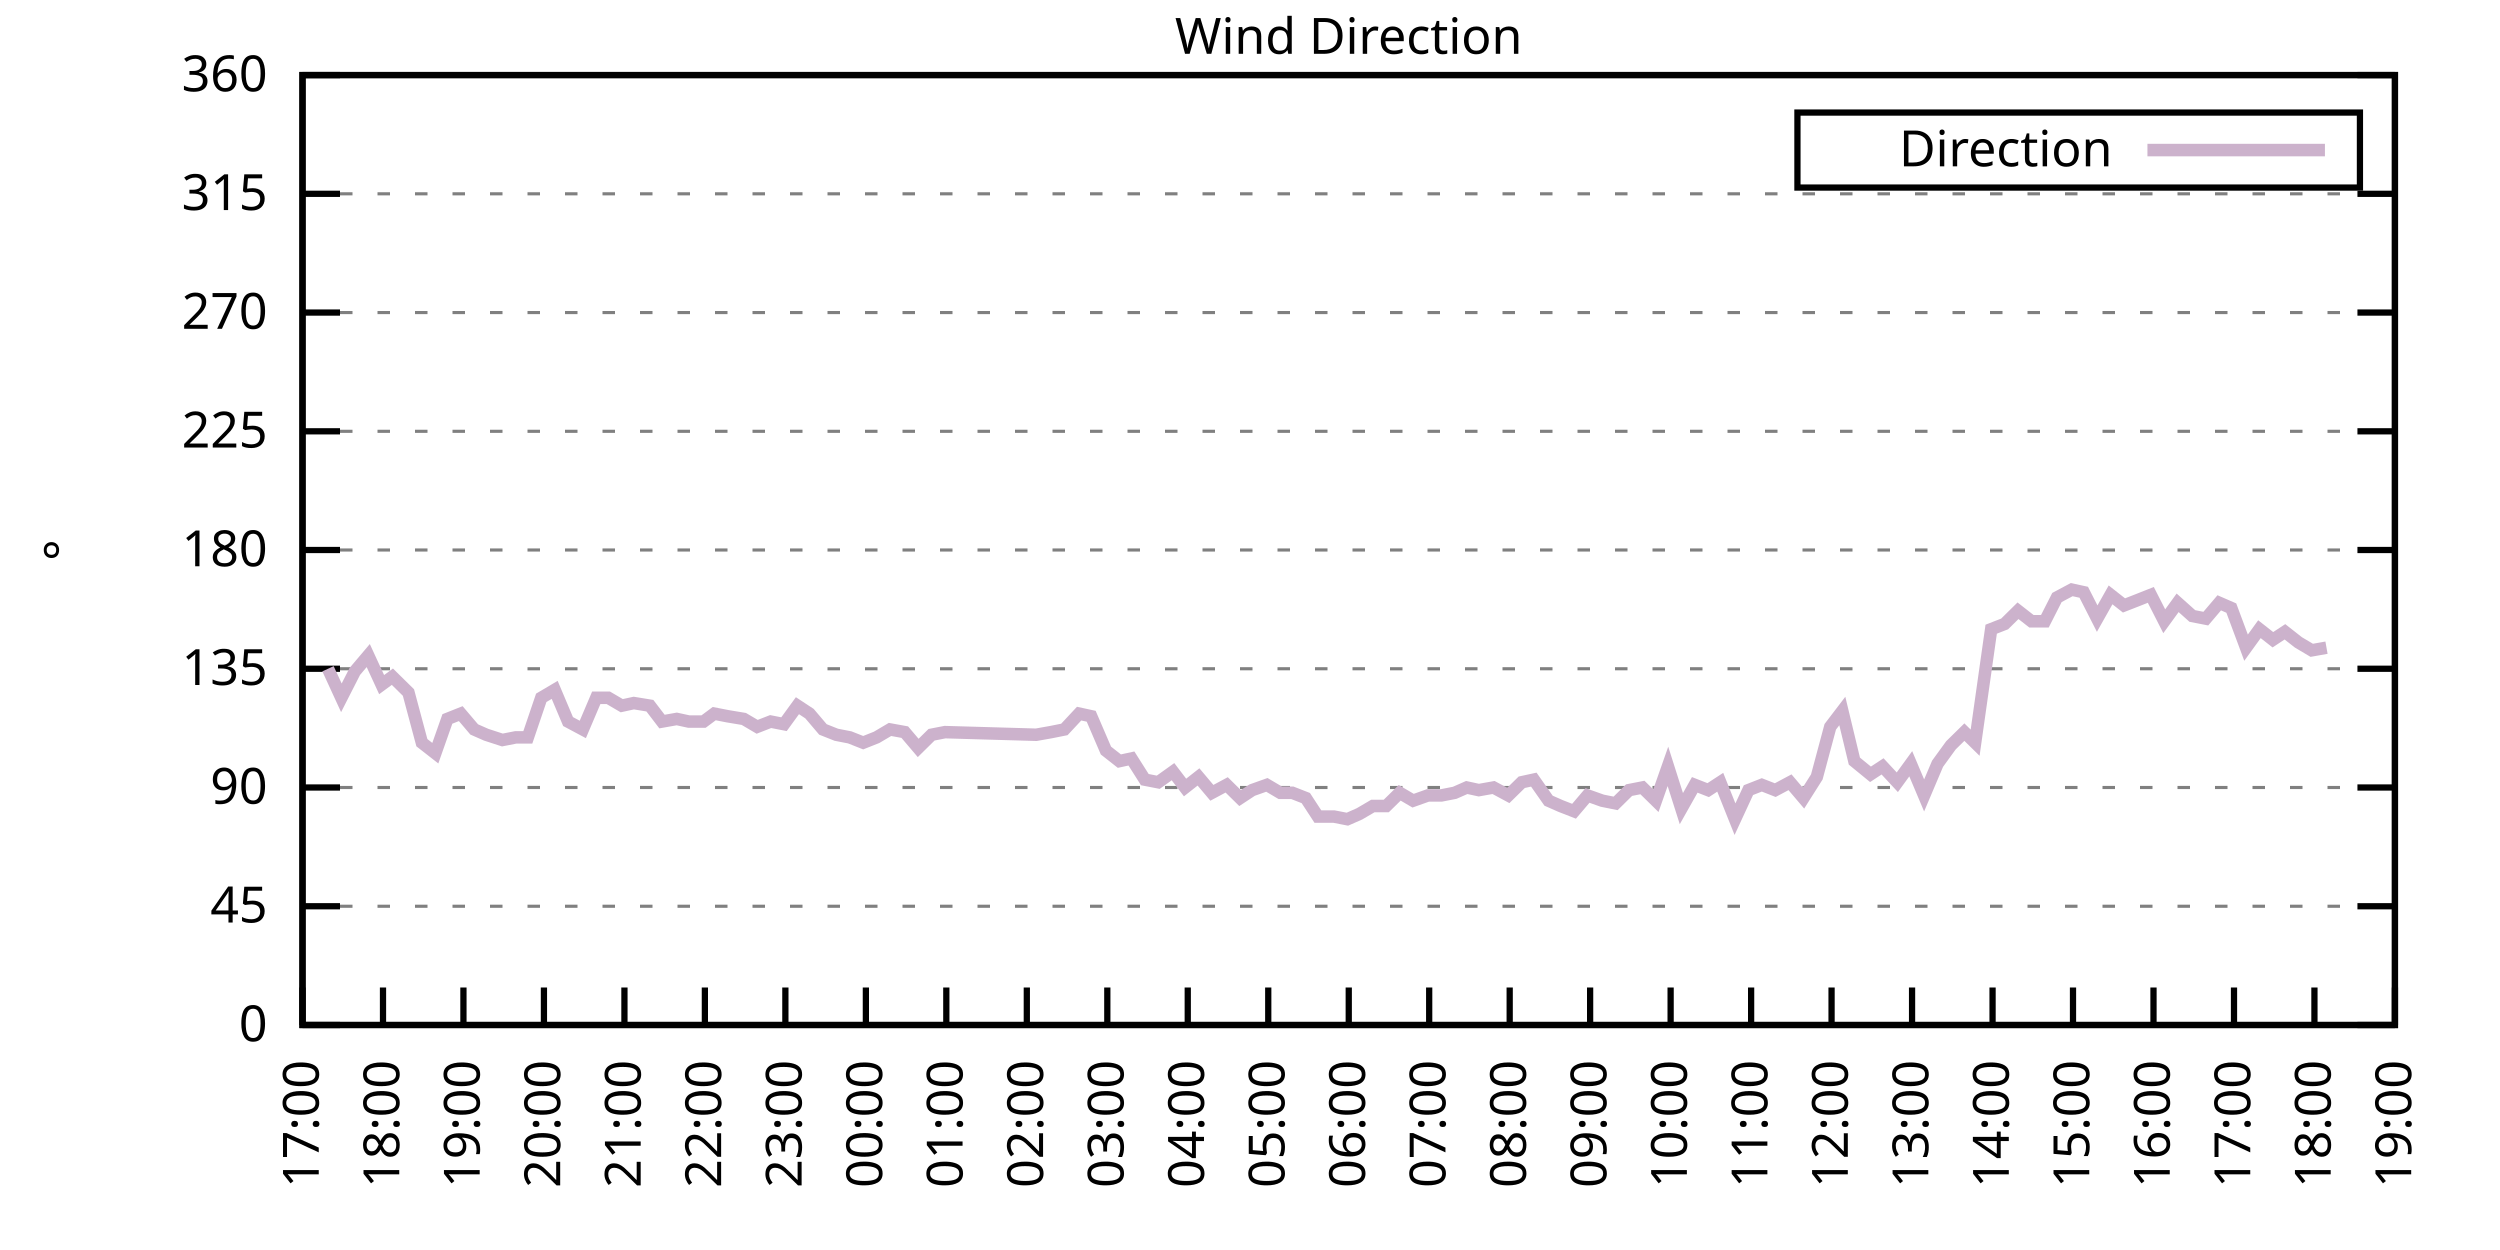
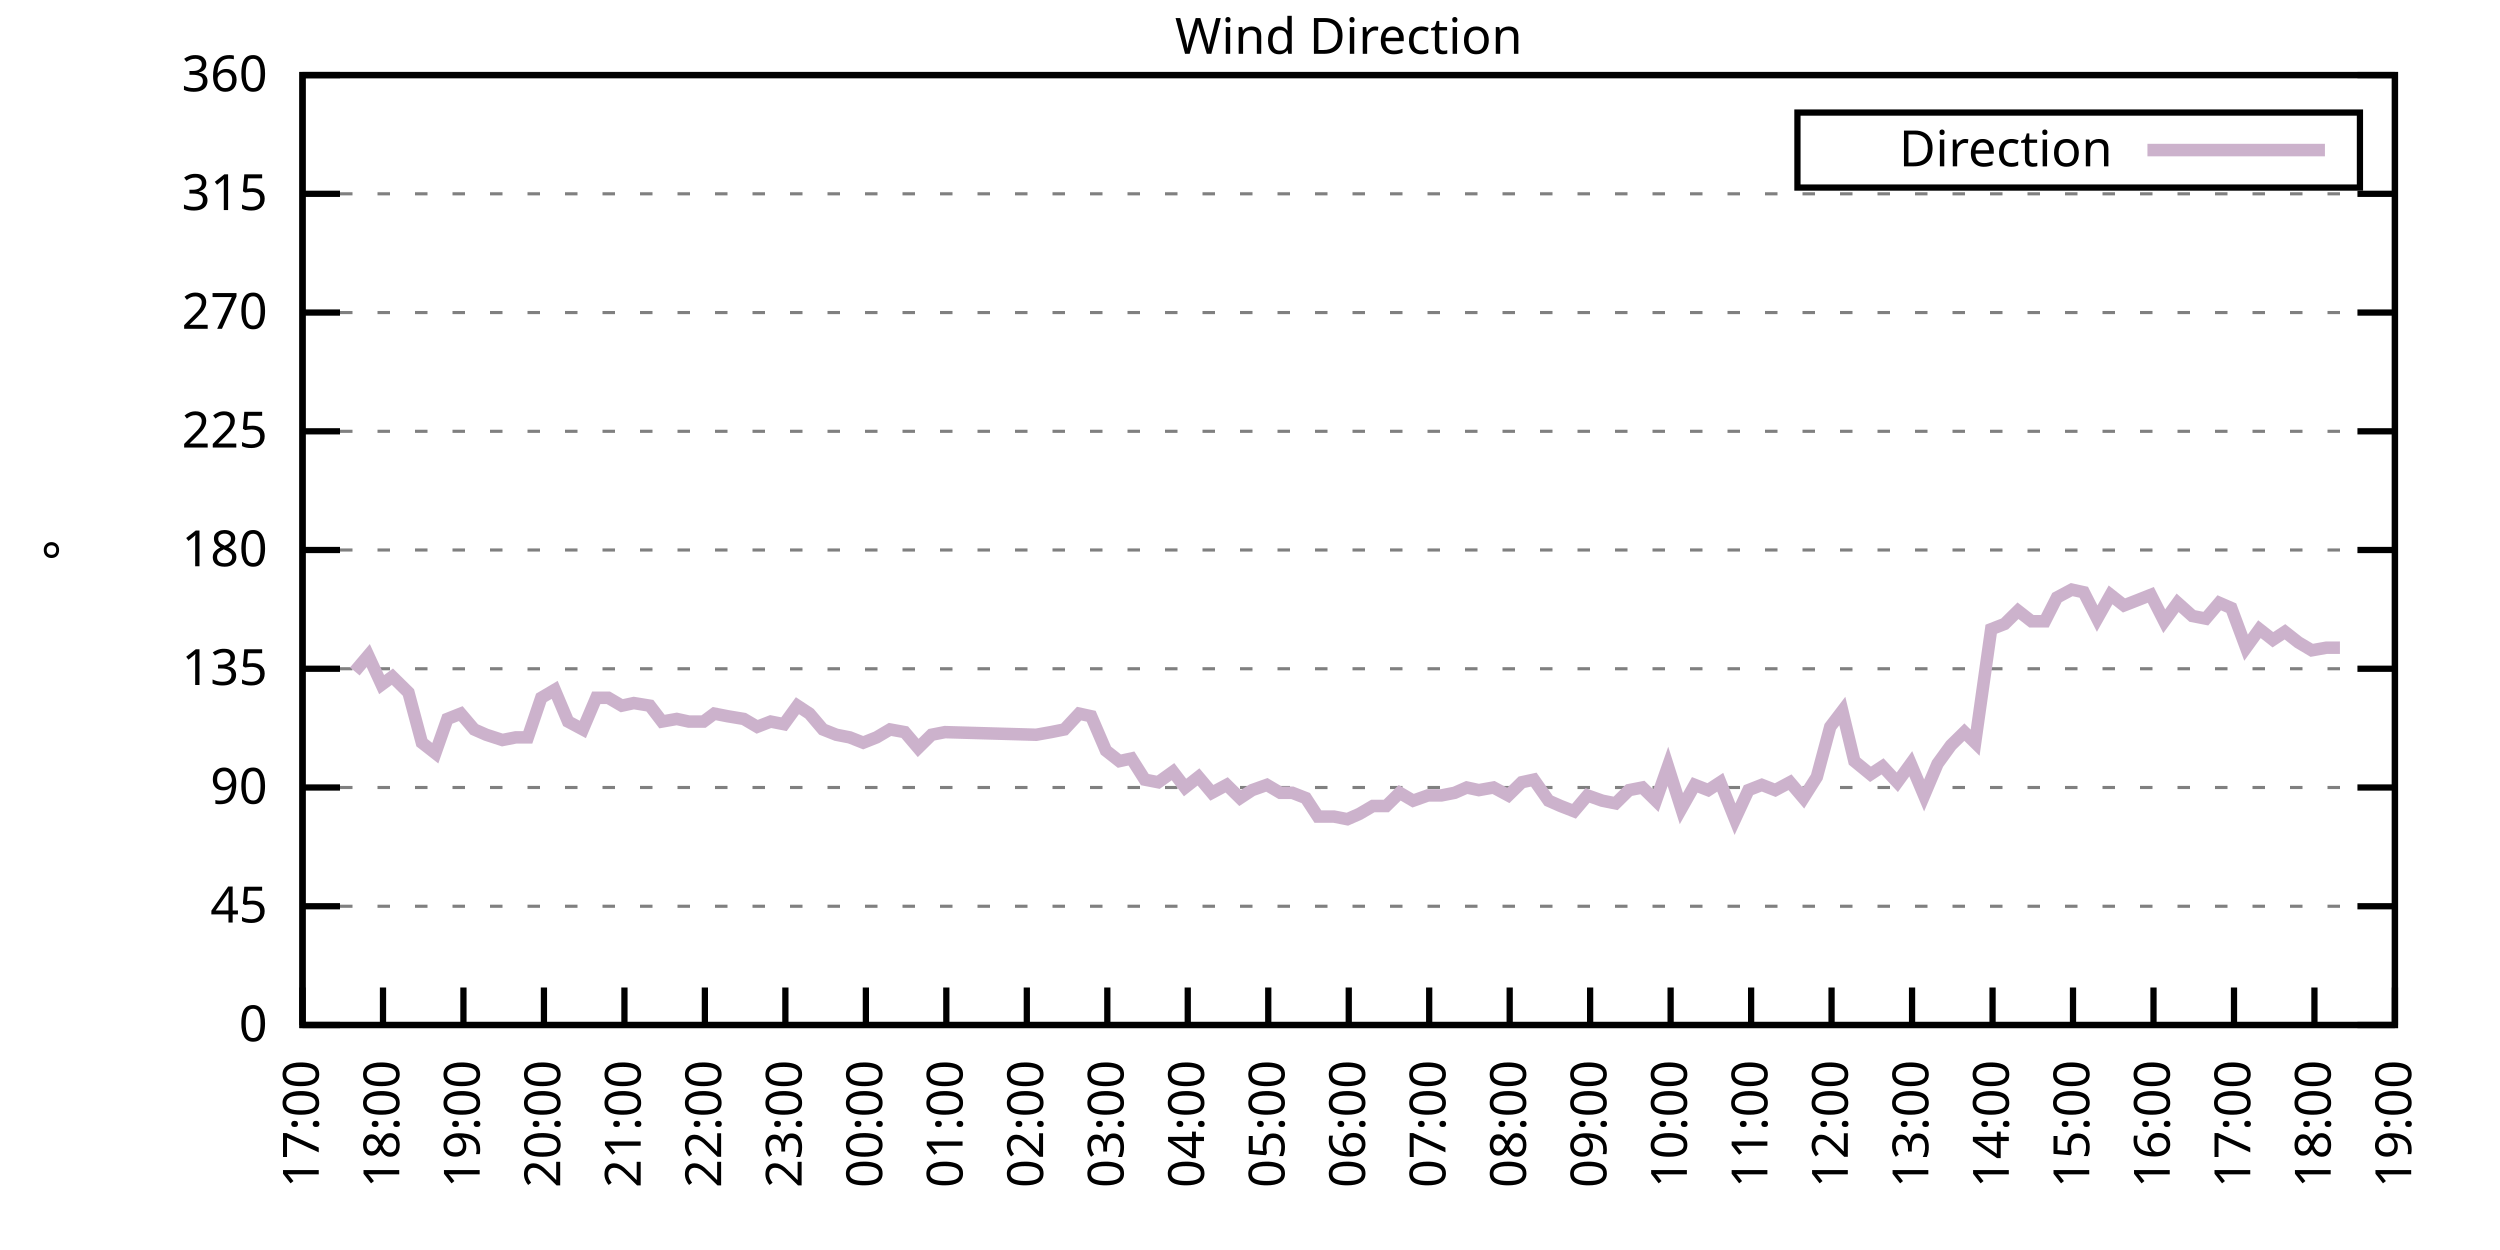
<svg xmlns="http://www.w3.org/2000/svg" xmlns:xlink="http://www.w3.org/1999/xlink" width="400" height="200" viewBox="0 0 400 200">
  <g id="gnuplot_canvas">
    <rect x="0" y="0" width="400" height="200" fill="none" />
    <defs>
      <circle id="gpDot" r="0.5" stroke-width="0.5" stroke="currentColor" />
      <path id="gpPt0" stroke-width="0.333" stroke="currentColor" d="M-1,0 h2 M0,-1 v2" />
      <path id="gpPt1" stroke-width="0.333" stroke="currentColor" d="M-1,-1 L1,1 M1,-1 L-1,1" />
      <path id="gpPt2" stroke-width="0.333" stroke="currentColor" d="M-1,0 L1,0 M0,-1 L0,1 M-1,-1 L1,1 M-1,1 L1,-1" />
      <rect id="gpPt3" stroke-width="0.333" stroke="currentColor" x="-1" y="-1" width="2" height="2" />
      <rect id="gpPt4" stroke-width="0.333" stroke="currentColor" fill="currentColor" x="-1" y="-1" width="2" height="2" />
      <circle id="gpPt5" stroke-width="0.333" stroke="currentColor" cx="0" cy="0" r="1" />
      <use xlink:href="#gpPt5" id="gpPt6" fill="currentColor" stroke="none" />
      <path id="gpPt7" stroke-width="0.333" stroke="currentColor" d="M0,-1.33 L-1.33,0.67 L1.33,0.67 z" />
      <use xlink:href="#gpPt7" id="gpPt8" fill="currentColor" stroke="none" />
      <use xlink:href="#gpPt7" id="gpPt9" stroke="currentColor" transform="rotate(180)" />
      <use xlink:href="#gpPt9" id="gpPt10" fill="currentColor" stroke="none" />
      <use xlink:href="#gpPt3" id="gpPt11" stroke="currentColor" transform="rotate(45)" />
      <use xlink:href="#gpPt11" id="gpPt12" fill="currentColor" stroke="none" />
      <path id="gpPt13" stroke-width="0.333" stroke="currentColor" d="M0,1.330 L1.265,0.411 L0.782,-1.067 L-0.782,-1.076 L-1.265,0.411 z" />
      <use xlink:href="#gpPt13" id="gpPt14" fill="currentColor" stroke="none" />
      <filter id="textbox" filterUnits="objectBoundingBox" x="0" y="0" height="1" width="1">
        <feFlood flood-color="white" flood-opacity="1" result="bgnd" />
        <feComposite in="SourceGraphic" in2="bgnd" operator="atop" />
      </filter>
      <filter id="greybox" filterUnits="objectBoundingBox" x="0" y="0" height="1" width="1">
        <feFlood flood-color="lightgrey" flood-opacity="1" result="grey" />
        <feComposite in="SourceGraphic" in2="grey" operator="atop" />
      </filter>
    </defs>
    <g fill="none" color="white" stroke="currentColor" stroke-width="1.00" stroke-linecap="butt" stroke-linejoin="miter">
</g>
    <g fill="none" color="black" stroke="currentColor" stroke-width="1.00" stroke-linecap="butt" stroke-linejoin="miter">
      <g stroke="none" shape-rendering="crispEdges">
        <polygon fill="rgb(255, 255, 255)" points="48.40,164.00 383.18,164.00 383.18,12.02 48.40,12.02 " />
      </g>
    </g>
    <g fill="none" color="black" stroke="currentColor" stroke-width="1.00" stroke-linecap="butt" stroke-linejoin="miter">
</g>
    <g fill="none" color="black" stroke="black" stroke-width="0.50" stroke-linecap="butt" stroke-linejoin="miter">
</g>
    <g fill="none" color="gray" stroke="currentColor" stroke-width="0.50" stroke-linecap="butt" stroke-linejoin="miter">
      <path stroke="gray" stroke-dasharray="2,4" class="gridline" d="M48.40,164.00 L383.19,164.00  " />
    </g>
    <g fill="none" color="gray" stroke="gray" stroke-width="1.00" stroke-linecap="butt" stroke-linejoin="miter">
</g>
    <g fill="none" color="black" stroke="currentColor" stroke-width="1.00" stroke-linecap="butt" stroke-linejoin="miter">
      <path stroke="black" d="M48.40,164.00 L54.40,164.00 M383.19,164.00 L377.19,164.00  " />
      <g transform="translate(42.80,166.60)" stroke="none" fill="black" font-family="Sans" font-size="8.00" text-anchor="end">
        <text>
          <tspan font-family="Sans"> 0</tspan>
        </text>
      </g>
    </g>
    <g fill="none" color="black" stroke="currentColor" stroke-width="1.00" stroke-linecap="butt" stroke-linejoin="miter">
</g>
    <g fill="none" color="black" stroke="black" stroke-width="0.50" stroke-linecap="butt" stroke-linejoin="miter">
</g>
    <g fill="none" color="gray" stroke="currentColor" stroke-width="0.50" stroke-linecap="butt" stroke-linejoin="miter">
      <path stroke="gray" stroke-dasharray="2,4" class="gridline" d="M48.40,145.00 L383.19,145.00  " />
    </g>
    <g fill="none" color="gray" stroke="gray" stroke-width="1.00" stroke-linecap="butt" stroke-linejoin="miter">
</g>
    <g fill="none" color="black" stroke="currentColor" stroke-width="1.00" stroke-linecap="butt" stroke-linejoin="miter">
      <path stroke="black" d="M48.40,145.00 L54.40,145.00 M383.19,145.00 L377.19,145.00  " />
      <g transform="translate(42.80,147.60)" stroke="none" fill="black" font-family="Sans" font-size="8.00" text-anchor="end">
        <text>
          <tspan font-family="Sans"> 45</tspan>
        </text>
      </g>
    </g>
    <g fill="none" color="black" stroke="currentColor" stroke-width="1.00" stroke-linecap="butt" stroke-linejoin="miter">
</g>
    <g fill="none" color="black" stroke="black" stroke-width="0.50" stroke-linecap="butt" stroke-linejoin="miter">
</g>
    <g fill="none" color="gray" stroke="currentColor" stroke-width="0.50" stroke-linecap="butt" stroke-linejoin="miter">
      <path stroke="gray" stroke-dasharray="2,4" class="gridline" d="M48.40,126.00 L383.19,126.00  " />
    </g>
    <g fill="none" color="gray" stroke="gray" stroke-width="1.00" stroke-linecap="butt" stroke-linejoin="miter">
</g>
    <g fill="none" color="black" stroke="currentColor" stroke-width="1.00" stroke-linecap="butt" stroke-linejoin="miter">
      <path stroke="black" d="M48.40,126.00 L54.40,126.00 M383.19,126.00 L377.19,126.00  " />
      <g transform="translate(42.80,128.60)" stroke="none" fill="black" font-family="Sans" font-size="8.00" text-anchor="end">
        <text>
          <tspan font-family="Sans"> 90</tspan>
        </text>
      </g>
    </g>
    <g fill="none" color="black" stroke="currentColor" stroke-width="1.00" stroke-linecap="butt" stroke-linejoin="miter">
</g>
    <g fill="none" color="black" stroke="black" stroke-width="0.50" stroke-linecap="butt" stroke-linejoin="miter">
</g>
    <g fill="none" color="gray" stroke="currentColor" stroke-width="0.50" stroke-linecap="butt" stroke-linejoin="miter">
      <path stroke="gray" stroke-dasharray="2,4" class="gridline" d="M48.40,107.00 L383.19,107.00  " />
    </g>
    <g fill="none" color="gray" stroke="gray" stroke-width="1.00" stroke-linecap="butt" stroke-linejoin="miter">
</g>
    <g fill="none" color="black" stroke="currentColor" stroke-width="1.00" stroke-linecap="butt" stroke-linejoin="miter">
      <path stroke="black" d="M48.40,107.00 L54.40,107.00 M383.19,107.00 L377.19,107.00  " />
      <g transform="translate(42.80,109.60)" stroke="none" fill="black" font-family="Sans" font-size="8.00" text-anchor="end">
        <text>
          <tspan font-family="Sans"> 135</tspan>
        </text>
      </g>
    </g>
    <g fill="none" color="black" stroke="currentColor" stroke-width="1.00" stroke-linecap="butt" stroke-linejoin="miter">
</g>
    <g fill="none" color="black" stroke="black" stroke-width="0.50" stroke-linecap="butt" stroke-linejoin="miter">
</g>
    <g fill="none" color="gray" stroke="currentColor" stroke-width="0.50" stroke-linecap="butt" stroke-linejoin="miter">
      <path stroke="gray" stroke-dasharray="2,4" class="gridline" d="M48.40,88.00 L383.19,88.00  " />
    </g>
    <g fill="none" color="gray" stroke="gray" stroke-width="1.00" stroke-linecap="butt" stroke-linejoin="miter">
</g>
    <g fill="none" color="black" stroke="currentColor" stroke-width="1.00" stroke-linecap="butt" stroke-linejoin="miter">
      <path stroke="black" d="M48.40,88.00 L54.40,88.00 M383.19,88.00 L377.19,88.00  " />
      <g transform="translate(42.80,90.60)" stroke="none" fill="black" font-family="Sans" font-size="8.00" text-anchor="end">
        <text>
          <tspan font-family="Sans"> 180</tspan>
        </text>
      </g>
    </g>
    <g fill="none" color="black" stroke="currentColor" stroke-width="1.00" stroke-linecap="butt" stroke-linejoin="miter">
</g>
    <g fill="none" color="black" stroke="black" stroke-width="0.50" stroke-linecap="butt" stroke-linejoin="miter">
</g>
    <g fill="none" color="gray" stroke="currentColor" stroke-width="0.50" stroke-linecap="butt" stroke-linejoin="miter">
      <path stroke="gray" stroke-dasharray="2,4" class="gridline" d="M48.40,69.01 L383.19,69.01  " />
    </g>
    <g fill="none" color="gray" stroke="gray" stroke-width="1.00" stroke-linecap="butt" stroke-linejoin="miter">
</g>
    <g fill="none" color="black" stroke="currentColor" stroke-width="1.00" stroke-linecap="butt" stroke-linejoin="miter">
      <path stroke="black" d="M48.40,69.01 L54.40,69.01 M383.19,69.01 L377.19,69.01  " />
      <g transform="translate(42.80,71.61)" stroke="none" fill="black" font-family="Sans" font-size="8.00" text-anchor="end">
        <text>
          <tspan font-family="Sans"> 225</tspan>
        </text>
      </g>
    </g>
    <g fill="none" color="black" stroke="currentColor" stroke-width="1.00" stroke-linecap="butt" stroke-linejoin="miter">
</g>
    <g fill="none" color="black" stroke="black" stroke-width="0.50" stroke-linecap="butt" stroke-linejoin="miter">
</g>
    <g fill="none" color="gray" stroke="currentColor" stroke-width="0.50" stroke-linecap="butt" stroke-linejoin="miter">
      <path stroke="gray" stroke-dasharray="2,4" class="gridline" d="M48.40,50.01 L383.19,50.01  " />
    </g>
    <g fill="none" color="gray" stroke="gray" stroke-width="1.00" stroke-linecap="butt" stroke-linejoin="miter">
</g>
    <g fill="none" color="black" stroke="currentColor" stroke-width="1.00" stroke-linecap="butt" stroke-linejoin="miter">
      <path stroke="black" d="M48.40,50.01 L54.40,50.01 M383.19,50.01 L377.19,50.01  " />
      <g transform="translate(42.80,52.61)" stroke="none" fill="black" font-family="Sans" font-size="8.00" text-anchor="end">
        <text>
          <tspan font-family="Sans"> 270</tspan>
        </text>
      </g>
    </g>
    <g fill="none" color="black" stroke="currentColor" stroke-width="1.00" stroke-linecap="butt" stroke-linejoin="miter">
</g>
    <g fill="none" color="black" stroke="black" stroke-width="0.50" stroke-linecap="butt" stroke-linejoin="miter">
</g>
    <g fill="none" color="gray" stroke="currentColor" stroke-width="0.50" stroke-linecap="butt" stroke-linejoin="miter">
      <path stroke="gray" stroke-dasharray="2,4" class="gridline" d="M48.40,31.01 L383.19,31.01  " />
    </g>
    <g fill="none" color="gray" stroke="gray" stroke-width="1.00" stroke-linecap="butt" stroke-linejoin="miter">
</g>
    <g fill="none" color="black" stroke="currentColor" stroke-width="1.00" stroke-linecap="butt" stroke-linejoin="miter">
      <path stroke="black" d="M48.40,31.01 L54.40,31.01 M383.19,31.01 L377.19,31.01  " />
      <g transform="translate(42.80,33.61)" stroke="none" fill="black" font-family="Sans" font-size="8.00" text-anchor="end">
        <text>
          <tspan font-family="Sans"> 315</tspan>
        </text>
      </g>
    </g>
    <g fill="none" color="black" stroke="currentColor" stroke-width="1.00" stroke-linecap="butt" stroke-linejoin="miter">
</g>
    <g fill="none" color="black" stroke="black" stroke-width="0.50" stroke-linecap="butt" stroke-linejoin="miter">
</g>
    <g fill="none" color="gray" stroke="currentColor" stroke-width="0.50" stroke-linecap="butt" stroke-linejoin="miter">
      <path stroke="gray" stroke-dasharray="2,4" class="gridline" d="M48.40,12.01 L383.19,12.01  " />
    </g>
    <g fill="none" color="gray" stroke="gray" stroke-width="1.00" stroke-linecap="butt" stroke-linejoin="miter">
</g>
    <g fill="none" color="black" stroke="currentColor" stroke-width="1.00" stroke-linecap="butt" stroke-linejoin="miter">
      <path stroke="black" d="M48.40,12.01 L54.40,12.01 M383.19,12.01 L377.19,12.01  " />
      <g transform="translate(42.80,14.61)" stroke="none" fill="black" font-family="Sans" font-size="8.00" text-anchor="end">
        <text>
          <tspan font-family="Sans"> 360</tspan>
        </text>
      </g>
    </g>
    <g fill="none" color="black" stroke="currentColor" stroke-width="1.00" stroke-linecap="butt" stroke-linejoin="miter">
      <path stroke="black" d="M48.40,164.00 L48.40,158.00  " />
      <g transform="translate(51.00,169.60) rotate(270.00)" stroke="none" fill="black" font-family="Sans" font-size="8.00" text-anchor="end">
        <text>
          <tspan font-family="Sans">17:00</tspan>
        </text>
      </g>
    </g>
    <g fill="none" color="black" stroke="currentColor" stroke-width="1.00" stroke-linecap="butt" stroke-linejoin="miter">
      <path stroke="black" d="M61.28,164.00 L61.28,158.00  " />
      <g transform="translate(63.88,169.60) rotate(270.00)" stroke="none" fill="black" font-family="Sans" font-size="8.00" text-anchor="end">
        <text>
          <tspan font-family="Sans">18:00</tspan>
        </text>
      </g>
    </g>
    <g fill="none" color="black" stroke="currentColor" stroke-width="1.00" stroke-linecap="butt" stroke-linejoin="miter">
      <path stroke="black" d="M74.15,164.00 L74.15,158.00  " />
      <g transform="translate(76.75,169.60) rotate(270.00)" stroke="none" fill="black" font-family="Sans" font-size="8.00" text-anchor="end">
        <text>
          <tspan font-family="Sans">19:00</tspan>
        </text>
      </g>
    </g>
    <g fill="none" color="black" stroke="currentColor" stroke-width="1.00" stroke-linecap="butt" stroke-linejoin="miter">
      <path stroke="black" d="M87.03,164.00 L87.03,158.00  " />
      <g transform="translate(89.63,169.60) rotate(270.00)" stroke="none" fill="black" font-family="Sans" font-size="8.00" text-anchor="end">
        <text>
          <tspan font-family="Sans">20:00</tspan>
        </text>
      </g>
    </g>
    <g fill="none" color="black" stroke="currentColor" stroke-width="1.00" stroke-linecap="butt" stroke-linejoin="miter">
      <path stroke="black" d="M99.91,164.00 L99.91,158.00  " />
      <g transform="translate(102.51,169.60) rotate(270.00)" stroke="none" fill="black" font-family="Sans" font-size="8.00" text-anchor="end">
        <text>
          <tspan font-family="Sans">21:00</tspan>
        </text>
      </g>
    </g>
    <g fill="none" color="black" stroke="currentColor" stroke-width="1.00" stroke-linecap="butt" stroke-linejoin="miter">
      <path stroke="black" d="M112.78,164.00 L112.78,158.00  " />
      <g transform="translate(115.38,169.60) rotate(270.00)" stroke="none" fill="black" font-family="Sans" font-size="8.00" text-anchor="end">
        <text>
          <tspan font-family="Sans">22:00</tspan>
        </text>
      </g>
    </g>
    <g fill="none" color="black" stroke="currentColor" stroke-width="1.00" stroke-linecap="butt" stroke-linejoin="miter">
      <path stroke="black" d="M125.66,164.00 L125.66,158.00  " />
      <g transform="translate(128.26,169.60) rotate(270.00)" stroke="none" fill="black" font-family="Sans" font-size="8.00" text-anchor="end">
        <text>
          <tspan font-family="Sans">23:00</tspan>
        </text>
      </g>
    </g>
    <g fill="none" color="black" stroke="currentColor" stroke-width="1.00" stroke-linecap="butt" stroke-linejoin="miter">
      <path stroke="black" d="M138.54,164.00 L138.54,158.00  " />
      <g transform="translate(141.14,169.60) rotate(270.00)" stroke="none" fill="black" font-family="Sans" font-size="8.00" text-anchor="end">
        <text>
          <tspan font-family="Sans">00:00</tspan>
        </text>
      </g>
    </g>
    <g fill="none" color="black" stroke="currentColor" stroke-width="1.00" stroke-linecap="butt" stroke-linejoin="miter">
      <path stroke="black" d="M151.41,164.00 L151.41,158.00  " />
      <g transform="translate(154.01,169.60) rotate(270.00)" stroke="none" fill="black" font-family="Sans" font-size="8.00" text-anchor="end">
        <text>
          <tspan font-family="Sans">01:00</tspan>
        </text>
      </g>
    </g>
    <g fill="none" color="black" stroke="currentColor" stroke-width="1.00" stroke-linecap="butt" stroke-linejoin="miter">
      <path stroke="black" d="M164.29,164.00 L164.29,158.00  " />
      <g transform="translate(166.89,169.60) rotate(270.00)" stroke="none" fill="black" font-family="Sans" font-size="8.00" text-anchor="end">
        <text>
          <tspan font-family="Sans">02:00</tspan>
        </text>
      </g>
    </g>
    <g fill="none" color="black" stroke="currentColor" stroke-width="1.00" stroke-linecap="butt" stroke-linejoin="miter">
      <path stroke="black" d="M177.17,164.00 L177.17,158.00  " />
      <g transform="translate(179.77,169.60) rotate(270.00)" stroke="none" fill="black" font-family="Sans" font-size="8.00" text-anchor="end">
        <text>
          <tspan font-family="Sans">03:00</tspan>
        </text>
      </g>
    </g>
    <g fill="none" color="black" stroke="currentColor" stroke-width="1.00" stroke-linecap="butt" stroke-linejoin="miter">
      <path stroke="black" d="M190.04,164.00 L190.04,158.00  " />
      <g transform="translate(192.64,169.60) rotate(270.00)" stroke="none" fill="black" font-family="Sans" font-size="8.00" text-anchor="end">
        <text>
          <tspan font-family="Sans">04:00</tspan>
        </text>
      </g>
    </g>
    <g fill="none" color="black" stroke="currentColor" stroke-width="1.00" stroke-linecap="butt" stroke-linejoin="miter">
      <path stroke="black" d="M202.92,164.00 L202.92,158.00  " />
      <g transform="translate(205.52,169.60) rotate(270.00)" stroke="none" fill="black" font-family="Sans" font-size="8.00" text-anchor="end">
        <text>
          <tspan font-family="Sans">05:00</tspan>
        </text>
      </g>
    </g>
    <g fill="none" color="black" stroke="currentColor" stroke-width="1.00" stroke-linecap="butt" stroke-linejoin="miter">
      <path stroke="black" d="M215.80,164.00 L215.80,158.00  " />
      <g transform="translate(218.40,169.60) rotate(270.00)" stroke="none" fill="black" font-family="Sans" font-size="8.00" text-anchor="end">
        <text>
          <tspan font-family="Sans">06:00</tspan>
        </text>
      </g>
    </g>
    <g fill="none" color="black" stroke="currentColor" stroke-width="1.00" stroke-linecap="butt" stroke-linejoin="miter">
      <path stroke="black" d="M228.67,164.00 L228.67,158.00  " />
      <g transform="translate(231.27,169.60) rotate(270.00)" stroke="none" fill="black" font-family="Sans" font-size="8.00" text-anchor="end">
        <text>
          <tspan font-family="Sans">07:00</tspan>
        </text>
      </g>
    </g>
    <g fill="none" color="black" stroke="currentColor" stroke-width="1.00" stroke-linecap="butt" stroke-linejoin="miter">
      <path stroke="black" d="M241.55,164.00 L241.55,158.00  " />
      <g transform="translate(244.15,169.60) rotate(270.00)" stroke="none" fill="black" font-family="Sans" font-size="8.00" text-anchor="end">
        <text>
          <tspan font-family="Sans">08:00</tspan>
        </text>
      </g>
    </g>
    <g fill="none" color="black" stroke="currentColor" stroke-width="1.00" stroke-linecap="butt" stroke-linejoin="miter">
      <path stroke="black" d="M254.42,164.00 L254.42,158.00  " />
      <g transform="translate(257.02,169.60) rotate(270.00)" stroke="none" fill="black" font-family="Sans" font-size="8.00" text-anchor="end">
        <text>
          <tspan font-family="Sans">09:00</tspan>
        </text>
      </g>
    </g>
    <g fill="none" color="black" stroke="currentColor" stroke-width="1.00" stroke-linecap="butt" stroke-linejoin="miter">
      <path stroke="black" d="M267.30,164.00 L267.30,158.00  " />
      <g transform="translate(269.90,169.60) rotate(270.00)" stroke="none" fill="black" font-family="Sans" font-size="8.00" text-anchor="end">
        <text>
          <tspan font-family="Sans">10:00</tspan>
        </text>
      </g>
    </g>
    <g fill="none" color="black" stroke="currentColor" stroke-width="1.00" stroke-linecap="butt" stroke-linejoin="miter">
      <path stroke="black" d="M280.18,164.00 L280.18,158.00  " />
      <g transform="translate(282.78,169.60) rotate(270.00)" stroke="none" fill="black" font-family="Sans" font-size="8.00" text-anchor="end">
        <text>
          <tspan font-family="Sans">11:00</tspan>
        </text>
      </g>
    </g>
    <g fill="none" color="black" stroke="currentColor" stroke-width="1.00" stroke-linecap="butt" stroke-linejoin="miter">
      <path stroke="black" d="M293.05,164.00 L293.05,158.00  " />
      <g transform="translate(295.65,169.60) rotate(270.00)" stroke="none" fill="black" font-family="Sans" font-size="8.00" text-anchor="end">
        <text>
          <tspan font-family="Sans">12:00</tspan>
        </text>
      </g>
    </g>
    <g fill="none" color="black" stroke="currentColor" stroke-width="1.00" stroke-linecap="butt" stroke-linejoin="miter">
      <path stroke="black" d="M305.93,164.00 L305.93,158.00  " />
      <g transform="translate(308.53,169.60) rotate(270.00)" stroke="none" fill="black" font-family="Sans" font-size="8.00" text-anchor="end">
        <text>
          <tspan font-family="Sans">13:00</tspan>
        </text>
      </g>
    </g>
    <g fill="none" color="black" stroke="currentColor" stroke-width="1.00" stroke-linecap="butt" stroke-linejoin="miter">
      <path stroke="black" d="M318.81,164.00 L318.81,158.00  " />
      <g transform="translate(321.41,169.60) rotate(270.00)" stroke="none" fill="black" font-family="Sans" font-size="8.00" text-anchor="end">
        <text>
          <tspan font-family="Sans">14:00</tspan>
        </text>
      </g>
    </g>
    <g fill="none" color="black" stroke="currentColor" stroke-width="1.00" stroke-linecap="butt" stroke-linejoin="miter">
      <path stroke="black" d="M331.68,164.00 L331.68,158.00  " />
      <g transform="translate(334.28,169.60) rotate(270.00)" stroke="none" fill="black" font-family="Sans" font-size="8.00" text-anchor="end">
        <text>
          <tspan font-family="Sans">15:00</tspan>
        </text>
      </g>
    </g>
    <g fill="none" color="black" stroke="currentColor" stroke-width="1.00" stroke-linecap="butt" stroke-linejoin="miter">
      <path stroke="black" d="M344.56,164.00 L344.56,158.00  " />
      <g transform="translate(347.16,169.60) rotate(270.00)" stroke="none" fill="black" font-family="Sans" font-size="8.00" text-anchor="end">
        <text>
          <tspan font-family="Sans">16:00</tspan>
        </text>
      </g>
    </g>
    <g fill="none" color="black" stroke="currentColor" stroke-width="1.00" stroke-linecap="butt" stroke-linejoin="miter">
      <path stroke="black" d="M357.44,164.00 L357.44,158.00  " />
      <g transform="translate(360.04,169.60) rotate(270.00)" stroke="none" fill="black" font-family="Sans" font-size="8.00" text-anchor="end">
        <text>
          <tspan font-family="Sans">17:00</tspan>
        </text>
      </g>
    </g>
    <g fill="none" color="black" stroke="currentColor" stroke-width="1.00" stroke-linecap="butt" stroke-linejoin="miter">
      <path stroke="black" d="M370.31,164.00 L370.31,158.00  " />
      <g transform="translate(372.91,169.60) rotate(270.00)" stroke="none" fill="black" font-family="Sans" font-size="8.00" text-anchor="end">
        <text>
          <tspan font-family="Sans">18:00</tspan>
        </text>
      </g>
    </g>
    <g fill="none" color="black" stroke="currentColor" stroke-width="1.00" stroke-linecap="butt" stroke-linejoin="miter">
      <path stroke="black" d="M383.19,164.00 L383.19,158.00  " />
      <g transform="translate(385.79,169.60) rotate(270.00)" stroke="none" fill="black" font-family="Sans" font-size="8.00" text-anchor="end">
        <text>
          <tspan font-family="Sans">19:00</tspan>
        </text>
      </g>
    </g>
    <g fill="none" color="black" stroke="currentColor" stroke-width="1.00" stroke-linecap="butt" stroke-linejoin="miter">
</g>
    <g fill="none" color="black" stroke="currentColor" stroke-width="1.00" stroke-linecap="butt" stroke-linejoin="miter">
      <path stroke="black" d="M48.40,12.01 L48.40,164.00 L383.19,164.00 L383.19,12.01 L48.40,12.01 Z  " />
    </g>
    <g fill="none" color="black" stroke="currentColor" stroke-width="1.00" stroke-linecap="butt" stroke-linejoin="miter">
</g>
    <g fill="none" color="black" stroke="currentColor" stroke-width="1.00" stroke-linecap="butt" stroke-linejoin="miter">
      <path stroke="black" d="M287.59,30.01 L287.59,18.01 L377.59,18.01 L377.59,30.01 L287.59,30.01 Z  " />
    </g>
    <g id="Wind_direction_plot_1">
      <g fill="none" color="white" stroke="black" stroke-width="2.00" stroke-linecap="butt" stroke-linejoin="miter">
</g>
      <g fill="none" color="black" stroke="currentColor" stroke-width="2.00" stroke-linecap="butt" stroke-linejoin="miter">
        <g transform="translate(337.99,26.61)" stroke="none" fill="black" font-family="Sans" font-size="8.00" text-anchor="end">
          <text>
            <tspan font-family="Sans">Direction</tspan>
          </text>
        </g>
      </g>
      <g fill="none" color="black" stroke="currentColor" stroke-width="2.00" stroke-linecap="butt" stroke-linejoin="miter">
-         <path stroke="rgb(204, 178, 204)" d="M343.59,24.01 L371.99,24.01 M52.48,107.00 L54.62,111.65 L56.77,107.43 L58.92,104.89 L61.06,109.54 L62.78,108.27   L65.35,110.80 L67.50,118.83 L69.65,120.51 L71.58,115.03 L73.72,114.18 L75.87,116.71 L77.80,117.56 L80.38,118.40   L82.52,117.98 L84.45,117.98 L86.60,111.65 L88.75,110.38 L90.89,115.45 L93.25,116.71 L95.40,111.65 L97.33,111.65   L99.48,112.91 L101.41,112.49 L103.98,112.91 L105.92,115.45 L108.28,115.03 L110.21,115.45 L112.57,115.45 L114.28,114.18   L116.43,114.60 L119.01,115.03 L121.15,116.29 L123.30,115.45 L125.44,115.87 L127.59,112.91 L129.52,114.18 L131.67,116.71   L133.81,117.56 L135.96,117.98 L138.11,118.83 L140.25,117.98 L142.40,116.71 L144.76,117.14 L146.91,119.67 L149.05,117.56   L151.20,117.14 L165.79,117.56 L168.15,117.14 L170.30,116.71 L172.66,114.18 L174.59,114.60 L176.95,120.09 L179.10,121.78   L181.03,121.36 L183.17,124.74 L185.32,125.16 L187.68,123.47 L189.61,126.00 L191.76,124.31 L193.90,126.85 L196.27,125.58   L198.41,127.69 L200.34,126.42 L202.70,125.58 L204.85,126.85 L206.78,126.85 L208.93,127.69 L210.86,130.65 L213.43,130.65   L215.58,131.07 L217.51,130.22 L219.66,128.96 L221.80,128.96 L223.95,126.85 L226.10,128.11 L228.46,127.27 L230.60,127.27   L232.75,126.85 L234.68,126.00 L236.61,126.42 L238.97,126.00 L241.33,127.27 L243.48,125.16 L245.41,124.74 L247.77,128.11   L249.70,128.96 L251.85,129.80 L254.00,127.27 L256.36,128.11 L258.50,128.54 L260.65,126.42 L262.79,126.00 L264.94,128.11   L266.87,122.62 L269.02,129.38 L271.16,125.58 L273.31,126.42 L275.24,125.16 L277.60,131.07 L279.75,126.42 L281.89,125.58   L284.04,126.42 L286.40,125.16 L288.55,127.69 L290.69,124.31 L292.84,116.29 L294.77,113.76 L296.70,121.78 L299.28,123.89   L301.21,122.62 L303.57,125.16 L305.72,122.20 L307.86,127.27 L310.01,122.20 L312.15,119.25 L314.30,117.14 L316.02,118.83   L318.59,100.67 L320.74,99.83 L322.88,97.72 L325.03,99.40 L327.18,99.40 L329.11,95.60 L331.47,94.34 L333.40,94.76   L335.55,98.98 L337.69,95.18 L339.84,96.87 L341.99,96.03 L344.13,95.18 L346.28,99.40 L348.42,96.45 L350.78,98.56   L352.93,98.98 L355.08,96.45 L357.01,97.29 L359.37,103.63 L361.51,100.67 L363.66,102.36 L365.59,101.09 L367.74,102.78   L369.88,104.05 L372.24,103.63  " />
+         <path stroke="rgb(204, 178, 204)" d="M343.59,24.01 L371.99,24.01 M56.77,107.43 L58.92,104.89 L61.06,109.54 L62.78,108.27 L65.35,110.80 L67.50,118.83   L69.65,120.51 L71.58,115.03 L73.72,114.18 L75.87,116.71 L77.80,117.56 L80.38,118.40 L82.52,117.98 L84.45,117.98   L86.60,111.65 L88.75,110.38 L90.89,115.45 L93.25,116.71 L95.40,111.65 L97.33,111.65 L99.48,112.91 L101.41,112.49   L103.98,112.91 L105.92,115.45 L108.28,115.03 L110.21,115.45 L112.57,115.45 L114.28,114.18 L116.43,114.60 L119.01,115.03   L121.15,116.29 L123.30,115.45 L125.44,115.87 L127.59,112.91 L129.52,114.18 L131.67,116.71 L133.81,117.56 L135.96,117.98   L138.11,118.83 L140.25,117.98 L142.40,116.71 L144.76,117.14 L146.91,119.67 L149.05,117.56 L151.20,117.14 L165.79,117.56   L168.15,117.14 L170.30,116.71 L172.66,114.18 L174.59,114.60 L176.95,120.09 L179.10,121.78 L181.03,121.36 L183.17,124.74   L185.32,125.16 L187.68,123.47 L189.61,126.00 L191.76,124.31 L193.90,126.85 L196.27,125.58 L198.41,127.69 L200.34,126.42   L202.70,125.58 L204.85,126.85 L206.78,126.85 L208.93,127.69 L210.86,130.65 L213.43,130.65 L215.58,131.07 L217.51,130.22   L219.66,128.96 L221.80,128.96 L223.95,126.85 L226.10,128.11 L228.46,127.27 L230.60,127.27 L232.75,126.85 L234.68,126.00   L236.61,126.42 L238.97,126.00 L241.33,127.27 L243.48,125.16 L245.41,124.74 L247.77,128.11 L249.70,128.96 L251.85,129.80   L254.00,127.27 L256.36,128.11 L258.50,128.54 L260.65,126.42 L262.79,126.00 L264.94,128.11 L266.87,122.62 L269.02,129.38   L271.16,125.58 L273.31,126.42 L275.24,125.16 L277.60,131.07 L279.75,126.42 L281.89,125.58 L284.04,126.42 L286.40,125.16   L288.55,127.69 L290.69,124.31 L292.84,116.29 L294.77,113.76 L296.70,121.78 L299.28,123.89 L301.21,122.62 L303.57,125.16   L305.72,122.20 L307.86,127.27 L310.01,122.20 L312.15,119.25 L314.30,117.14 L316.02,118.83 L318.59,100.67 L320.74,99.83   L322.88,97.72 L325.03,99.40 L327.18,99.40 L329.11,95.60 L331.47,94.34 L333.40,94.76 L335.55,98.98 L337.69,95.18   L339.84,96.87 L341.99,96.03 L344.13,95.18 L346.28,99.40 L348.42,96.45 L350.78,98.56 L352.93,98.98 L355.08,96.45   L357.01,97.29 L359.37,103.63 L361.51,100.67 L363.66,102.36 L365.59,101.09 L367.74,102.78 L369.88,104.05 L372.24,103.63   L374.39,103.63  " />
      </g>
    </g>
    <g fill="none" color="black" stroke="currentColor" stroke-width="2.00" stroke-linecap="butt" stroke-linejoin="miter">
</g>
    <g fill="none" color="black" stroke="black" stroke-width="1.00" stroke-linecap="butt" stroke-linejoin="miter">
</g>
    <g fill="none" color="black" stroke="currentColor" stroke-width="1.00" stroke-linecap="butt" stroke-linejoin="miter">
      <path stroke="black" d="M48.40,12.01 L48.40,164.00 L383.19,164.00 L383.19,12.01 L48.40,12.01 Z  " />
      <g transform="translate(12.80,88.01) rotate(270.00)" stroke="none" fill="black" font-family="Sans" font-size="8.00" text-anchor="middle">
        <text>
          <tspan font-family="Sans">°</tspan>
        </text>
      </g>
    </g>
    <g fill="none" color="black" stroke="currentColor" stroke-width="1.00" stroke-linecap="butt" stroke-linejoin="miter">
</g>
    <g fill="none" color="black" stroke="currentColor" stroke-width="1.00" stroke-linecap="butt" stroke-linejoin="miter">
      <g transform="translate(215.79,8.61)" stroke="none" fill="black" font-family="Sans" font-size="8.00" text-anchor="middle">
        <text>
          <tspan font-family="Sans">Wind Direction</tspan>
        </text>
      </g>
    </g>
    <g fill="none" color="black" stroke="currentColor" stroke-width="1.00" stroke-linecap="butt" stroke-linejoin="miter">
</g>
  </g>
</svg>
